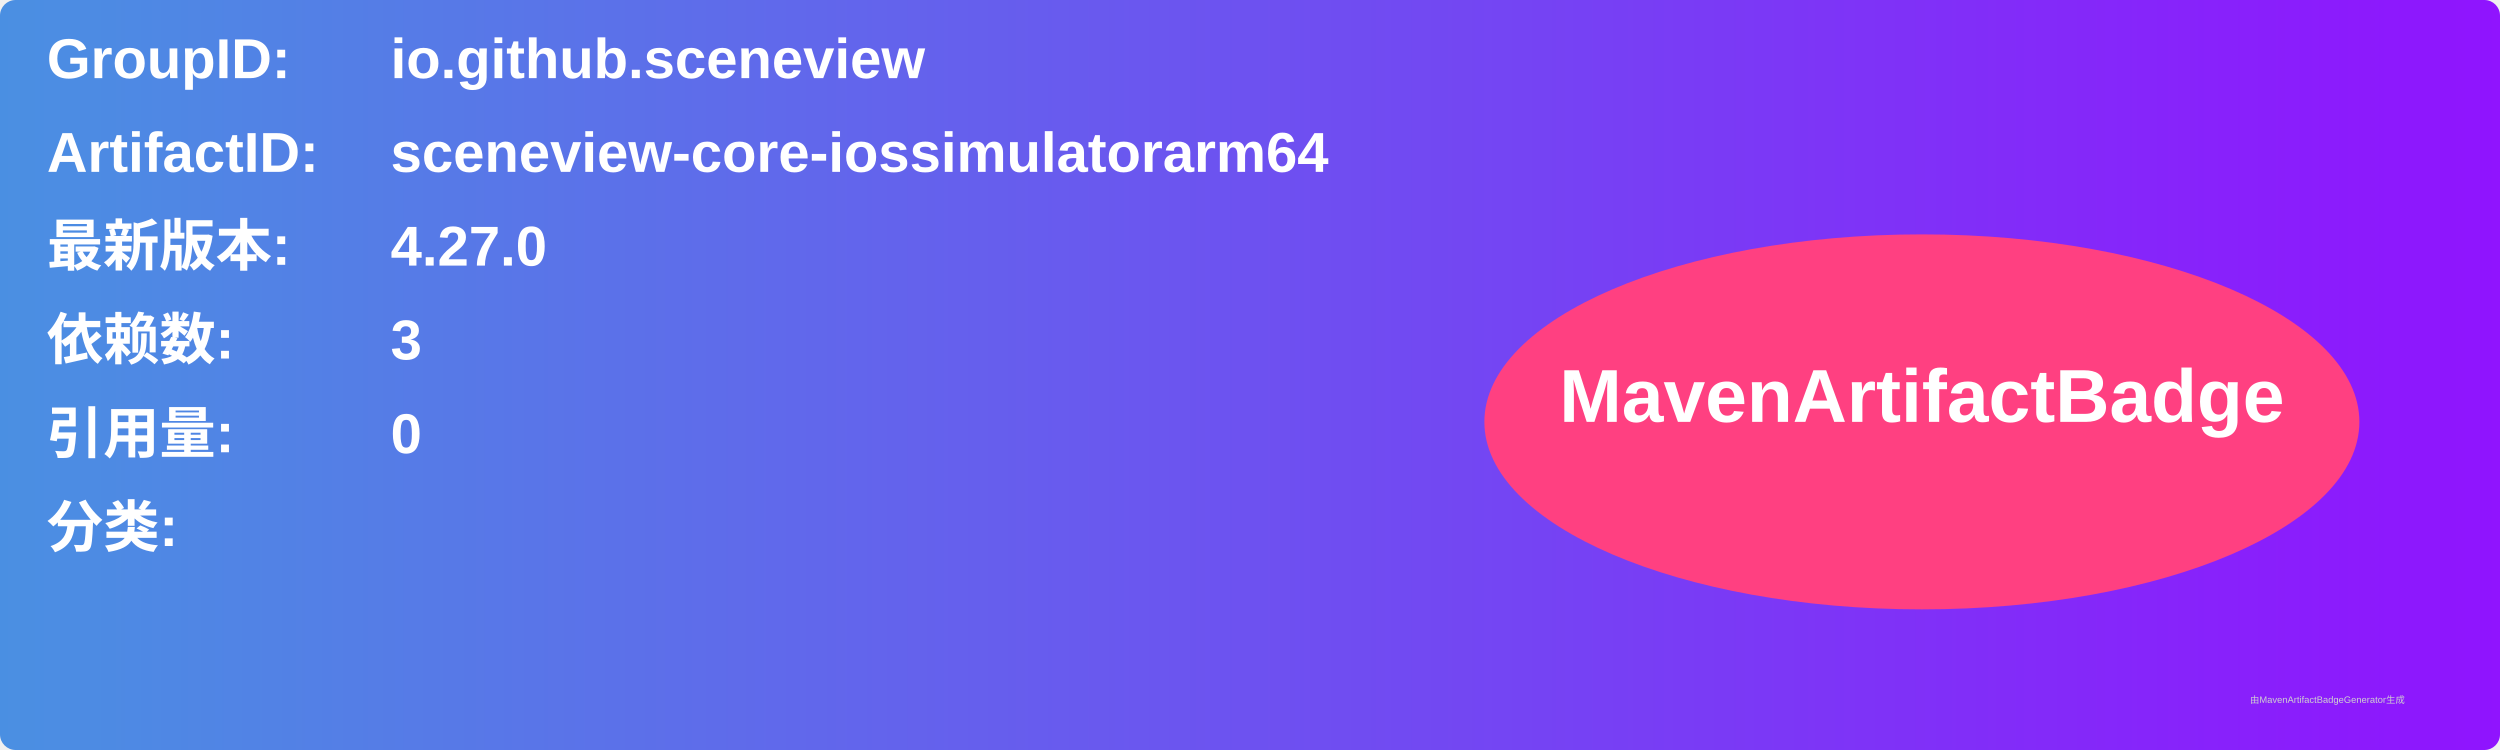
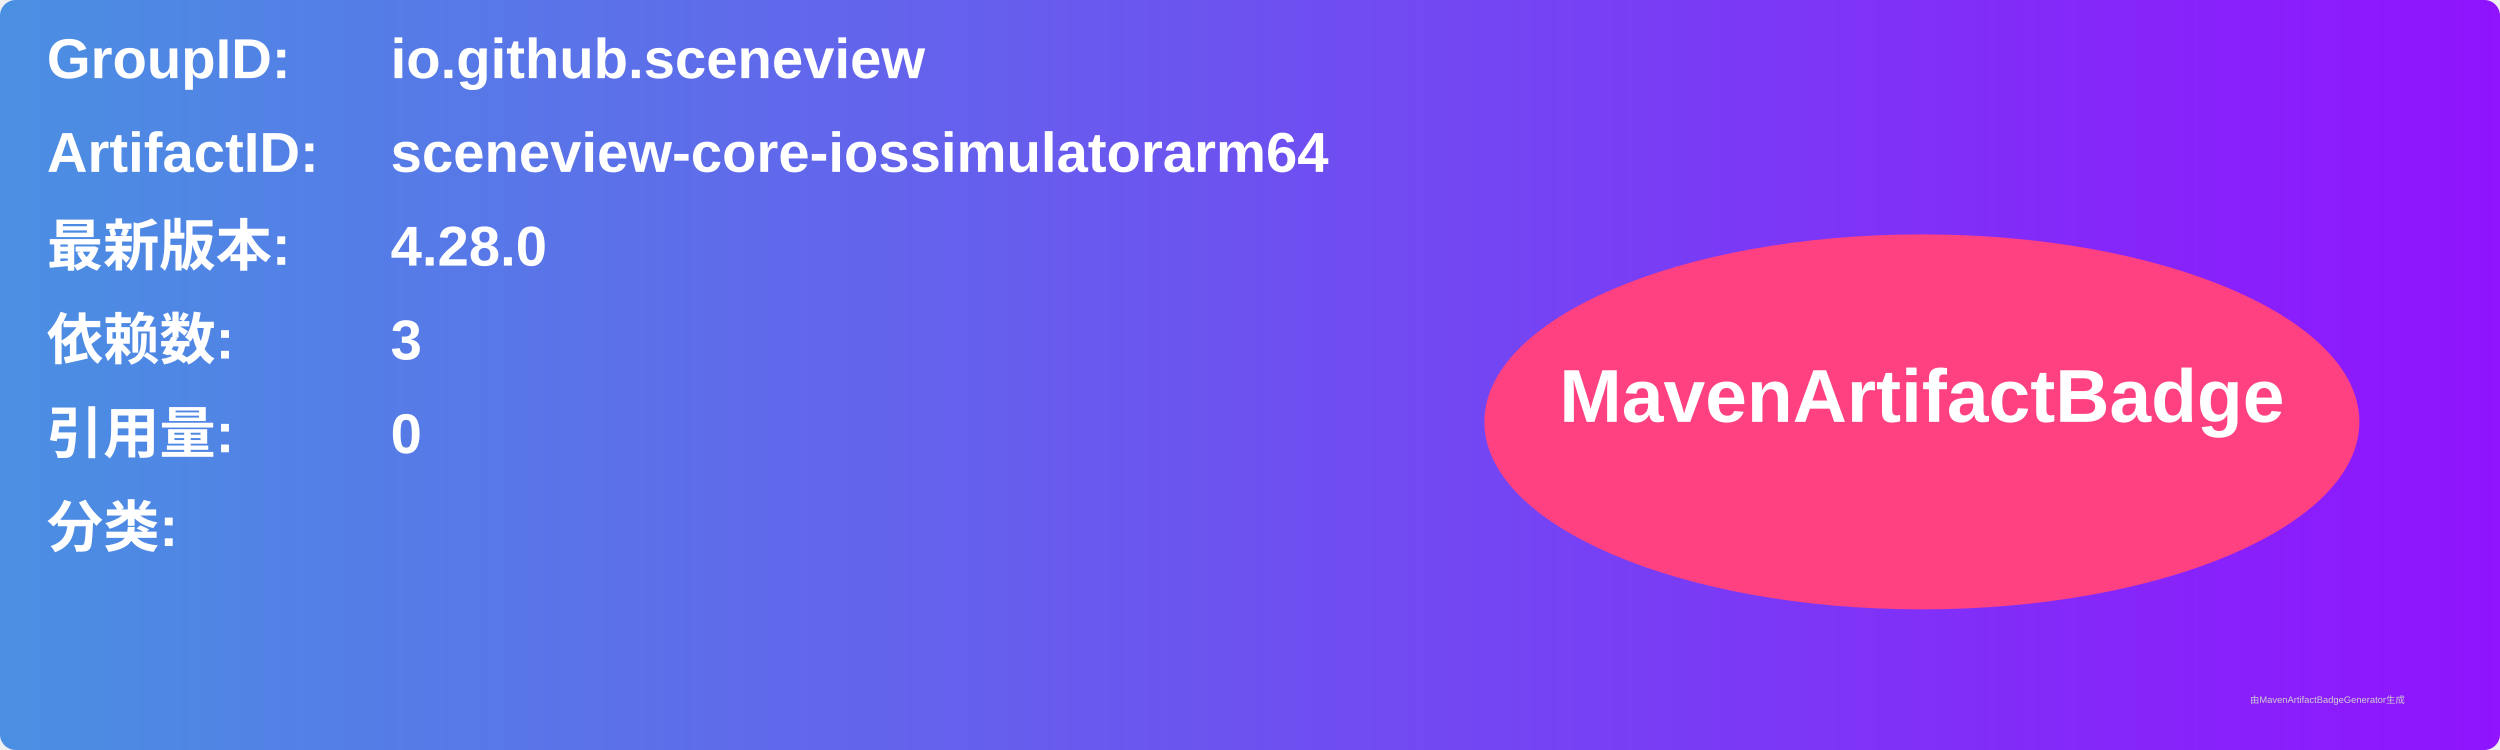
<svg xmlns="http://www.w3.org/2000/svg" width="800" height="240" viewBox="0 0 800 240">
  <linearGradient id="grad" x1="0%" y1="0%" x2="100%" y2="0%">
    <stop offset="0%" stop-color="#4a90e2" />
    <stop offset="100%" stop-color="#9013fe" />
  </linearGradient>
  <rect width="100%" height="100%" rx="5" ry="5" fill="url(#grad)" />
  <g transform="translate(15, 15)">
    <text x="0" y="10" font-family="Arial" font-size="18" fill="white" font-weight="bold" width="260">GroupID:</text>
    <text x="110" y="10" font-family="Arial" font-size="18" fill="white" font-weight="bold" width="460">io.github.sceneview</text>
    <text x="0" y="40" font-family="Arial" font-size="18" fill="white" font-weight="bold" width="260">ArtifactID:</text>
    <text x="110" y="40" font-family="Arial" font-size="18" fill="white" font-weight="bold" width="460">sceneview-core-iossimulatorarm64</text>
    <text x="0" y="70" font-family="Arial" font-size="18" fill="white" font-weight="bold">最新版本:</text>
    <text x="110" y="70" font-family="Arial" font-size="18" fill="white" font-weight="bold">
-       <tspan font-weight="bold">4.27.0</tspan>
+       <tspan font-weight="bold">4.28.0</tspan>
    </text>
    <text x="0" y="100" font-family="Arial" font-size="18" fill="white" font-weight="bold">依赖数: </text>
    <text x="110" y="100" font-family="Arial" font-size="18" fill="white">
      <tspan font-weight="bold">3</tspan>
    </text>
    <text x="0" y="130" font-family="Arial" font-size="18" fill="white" font-weight="bold">引用量: </text>
    <text x="110" y="130" font-family="Arial" font-size="18" fill="white">
      <tspan font-weight="bold">0</tspan>
    </text>
    <text x="0" y="160" font-family="Arial" font-size="18" fill="white" font-weight="bold">分类:</text>
    <text x="10" y="190" font-family="Arial" font-size="10" fill="white">
      <tspan font-weight="bold" />
    </text>
    <ellipse cx="600" cy="120" rx="140" ry="60" fill="#ff4081" />
    <text x="600" y="120" text-anchor="middle" font-family="Arial" font-size="24" fill="white" font-weight="bold">MavenArtifactBadge</text>
  </g>
  <text x="720" y="225" font-family="Arial" font-size="3" fill="#d0d0d0">由MavenArtifactBadgeGenerator生成</text>
</svg>
